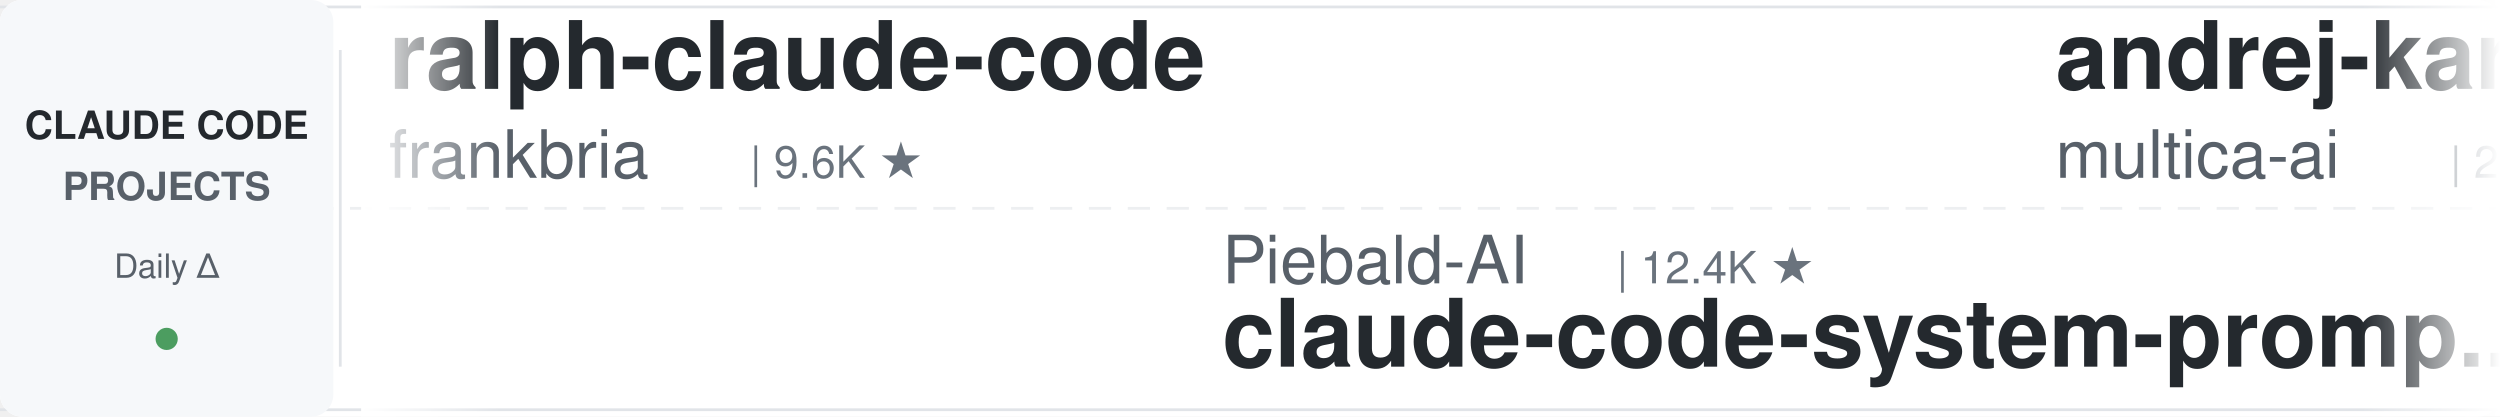
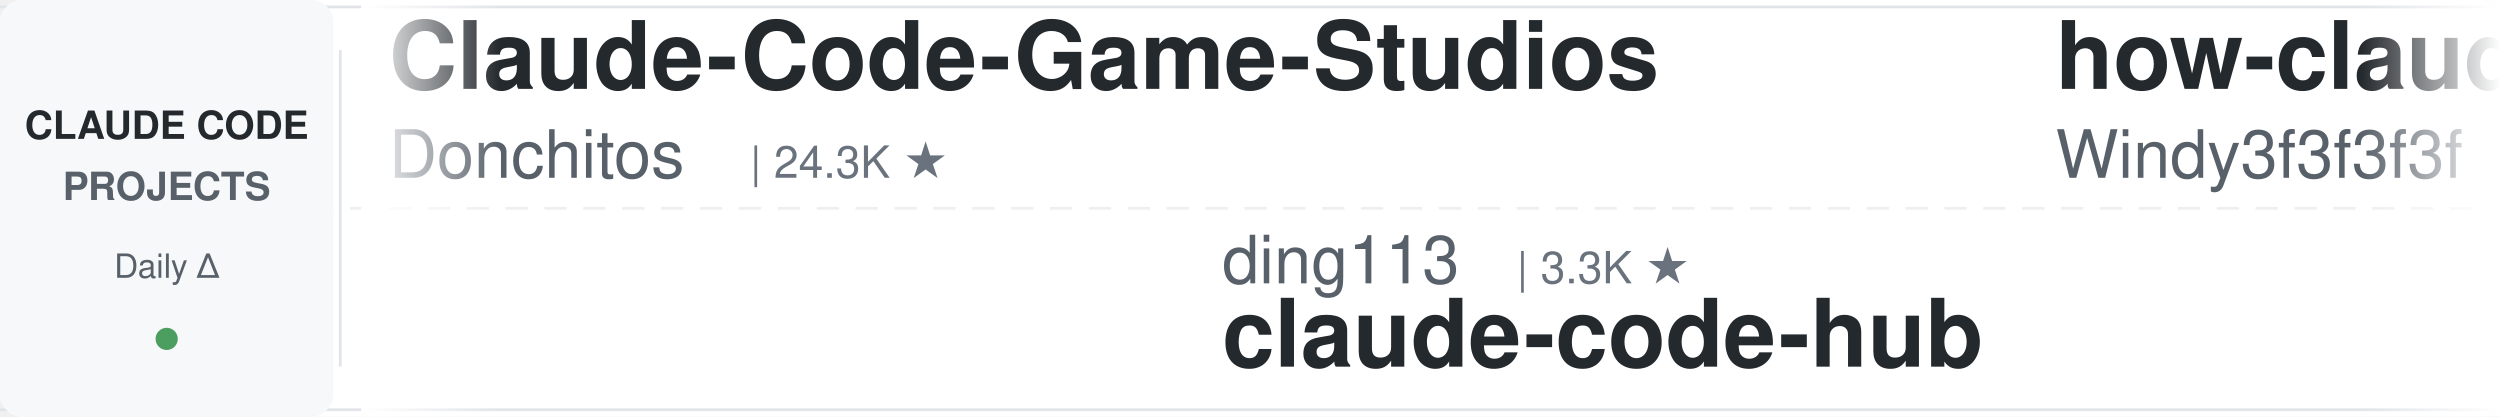
<svg xmlns="http://www.w3.org/2000/svg" width="900" height="150">
  <defs>
    <linearGradient id="leftFade" x1="0%" y1="0%" x2="100%" y2="0%">
      <stop offset="0%" style="stop-color:#ffffff;stop-opacity:1" />
      <stop offset="100%" style="stop-color:#ffffff;stop-opacity:0" />
    </linearGradient>
    <linearGradient id="rightFade" x1="0%" y1="0%" x2="100%" y2="0%">
      <stop offset="0%" style="stop-color:#ffffff;stop-opacity:0" />
      <stop offset="100%" style="stop-color:#ffffff;stop-opacity:1" />
    </linearGradient>
  </defs>
  <rect width="900" height="150" fill="#ffffff" rx="8" />
  <rect x="0" y="2" width="900" height="1" fill="#e1e4e8" />
  <rect x="0" y="147" width="900" height="1" fill="#e1e4e8" />
  <line x1="0" y1="75" x2="900" y2="75" stroke="#e1e4e8" stroke-width="1" stroke-dasharray="8 6" opacity="0.6" />
  <rect x="0" y="0" width="120" height="150" fill="#f6f8fa" rx="8" />
  <text x="60" y="50" font-family="-apple-system, BlinkMacSystemFont, 'Segoe UI', Helvetica, Arial, sans-serif" font-size="14" font-weight="600" fill="#24292e" text-anchor="middle">CLAUDE CODE</text>
  <text x="60" y="72" font-family="-apple-system, BlinkMacSystemFont, 'Segoe UI', Helvetica, Arial, sans-serif" font-size="14" font-weight="600" fill="#586069" text-anchor="middle">PROJECTS</text>
  <text x="60" y="100" font-family="-apple-system, BlinkMacSystemFont, 'Segoe UI', Helvetica, Arial, sans-serif" font-size="12" font-weight="500" fill="#586069" text-anchor="middle">Daily Δ</text>
  <circle cx="60" cy="122" r="4" fill="#22863a" opacity="0.8" />
  <rect x="122" y="18" width="1" height="114" fill="#e1e4e8" />
  <clipPath id="tickerClip">
    <rect x="130" y="0" width="770" height="150" />
  </clipPath>
  <g clip-path="url(#tickerClip)">
    <g id="tickerItems">
      <animateTransform attributeName="transform" attributeType="XML" type="translate" from="0 0" to="-3000 0" dur="54s" repeatCount="indefinite" />
      <g transform="translate(0, 0)">
-         <text x="140" y="32" font-family="-apple-system, BlinkMacSystemFont, 'Segoe UI', Helvetica, Arial, sans-serif" font-size="34" font-weight="600" fill="#24292e">ralph-claude-code</text>
-         <text x="140" y="64" font-family="-apple-system, BlinkMacSystemFont, 'Segoe UI', Helvetica, Arial, sans-serif" font-size="24" font-weight="400" fill="#586069">frankbria</text>
-         <text x="270" y="64" font-family="-apple-system, BlinkMacSystemFont, 'Segoe UI', Helvetica, Arial, sans-serif" font-size="16" font-weight="500" fill="#6a737d">| 9.6K ★</text>
+         <text x="140" y="32" font-family="-apple-system, BlinkMacSystemFont, 'Segoe UI', Helvetica, Arial, sans-serif" font-size="34" font-weight="600" fill="#24292e">Claude-Code-Game-Studios</text>
+         <text x="140" y="64" font-family="-apple-system, BlinkMacSystemFont, 'Segoe UI', Helvetica, Arial, sans-serif" font-size="24" font-weight="400" fill="#586069">Donchitos</text>
+         <text x="270" y="64" font-family="-apple-system, BlinkMacSystemFont, 'Segoe UI', Helvetica, Arial, sans-serif" font-size="16" font-weight="500" fill="#6a737d">| 24.3K ★</text>
      </g>
      <g transform="translate(300, 0)">
-         <text x="140" y="102" font-family="-apple-system, BlinkMacSystemFont, 'Segoe UI', Helvetica, Arial, sans-serif" font-size="24" font-weight="400" fill="#586069">Piebald-AI</text>
-         <text x="282" y="102" font-family="-apple-system, BlinkMacSystemFont, 'Segoe UI', Helvetica, Arial, sans-serif" font-size="16" font-weight="500" fill="#6a737d">| 12.4K ★</text>
-         <text x="140" y="132" font-family="-apple-system, BlinkMacSystemFont, 'Segoe UI', Helvetica, Arial, sans-serif" font-size="34" font-weight="600" fill="#24292e">claude-code-system-promp...</text>
+         <text x="140" y="102" font-family="-apple-system, BlinkMacSystemFont, 'Segoe UI', Helvetica, Arial, sans-serif" font-size="24" font-weight="400" fill="#586069">ding113</text>
+         <text x="246" y="102" font-family="-apple-system, BlinkMacSystemFont, 'Segoe UI', Helvetica, Arial, sans-serif" font-size="16" font-weight="500" fill="#6a737d">| 3.3K ★</text>
+         <text x="140" y="132" font-family="-apple-system, BlinkMacSystemFont, 'Segoe UI', Helvetica, Arial, sans-serif" font-size="34" font-weight="600" fill="#24292e">claude-code-hub</text>
      </g>
      <g transform="translate(600, 0)">
-         <text x="140" y="32" font-family="-apple-system, BlinkMacSystemFont, 'Segoe UI', Helvetica, Arial, sans-serif" font-size="34" font-weight="600" fill="#24292e">andrej-karpathy-skills</text>
-         <text x="140" y="64" font-family="-apple-system, BlinkMacSystemFont, 'Segoe UI', Helvetica, Arial, sans-serif" font-size="24" font-weight="400" fill="#586069">multica-ai</text>
-         <text x="282" y="64" font-family="-apple-system, BlinkMacSystemFont, 'Segoe UI', Helvetica, Arial, sans-serif" font-size="16" font-weight="500" fill="#6a737d">| 204.3K ★</text>
+         <text x="140" y="32" font-family="-apple-system, BlinkMacSystemFont, 'Segoe UI', Helvetica, Arial, sans-serif" font-size="34" font-weight="600" fill="#24292e">how-claude-code-works</text>
+         <text x="140" y="64" font-family="-apple-system, BlinkMacSystemFont, 'Segoe UI', Helvetica, Arial, sans-serif" font-size="24" font-weight="400" fill="#586069">Windy3f3f3f3f</text>
+         <text x="318" y="64" font-family="-apple-system, BlinkMacSystemFont, 'Segoe UI', Helvetica, Arial, sans-serif" font-size="16" font-weight="500" fill="#6a737d">| 3.5K ★</text>
      </g>
      <g transform="translate(900, 0)">
-         <text x="140" y="102" font-family="-apple-system, BlinkMacSystemFont, 'Segoe UI', Helvetica, Arial, sans-serif" font-size="24" font-weight="400" fill="#586069">Windy3f3f3f3f</text>
-         <text x="318" y="102" font-family="-apple-system, BlinkMacSystemFont, 'Segoe UI', Helvetica, Arial, sans-serif" font-size="16" font-weight="500" fill="#6a737d">| 3.5K ★</text>
-         <text x="140" y="132" font-family="-apple-system, BlinkMacSystemFont, 'Segoe UI', Helvetica, Arial, sans-serif" font-size="34" font-weight="600" fill="#24292e">how-claude-code-works</text>
+         <text x="140" y="102" font-family="-apple-system, BlinkMacSystemFont, 'Segoe UI', Helvetica, Arial, sans-serif" font-size="24" font-weight="400" fill="#586069">shanraisshan</text>
+         <text x="306" y="102" font-family="-apple-system, BlinkMacSystemFont, 'Segoe UI', Helvetica, Arial, sans-serif" font-size="16" font-weight="500" fill="#6a737d">| 64.8K ★</text>
+         <text x="140" y="132" font-family="-apple-system, BlinkMacSystemFont, 'Segoe UI', Helvetica, Arial, sans-serif" font-size="34" font-weight="600" fill="#24292e">claude-code-best-practic...</text>
      </g>
      <g transform="translate(1200, 0)">
-         <text x="140" y="32" font-family="-apple-system, BlinkMacSystemFont, 'Segoe UI', Helvetica, Arial, sans-serif" font-size="34" font-weight="600" fill="#24292e">claude-code-action</text>
-         <text x="140" y="64" font-family="-apple-system, BlinkMacSystemFont, 'Segoe UI', Helvetica, Arial, sans-serif" font-size="24" font-weight="400" fill="#586069">anthropics</text>
-         <text x="282" y="64" font-family="-apple-system, BlinkMacSystemFont, 'Segoe UI', Helvetica, Arial, sans-serif" font-size="16" font-weight="500" fill="#6a737d">| 8.7K ★</text>
+         <text x="140" y="32" font-family="-apple-system, BlinkMacSystemFont, 'Segoe UI', Helvetica, Arial, sans-serif" font-size="34" font-weight="600" fill="#24292e">claude-code-system-promp...</text>
+         <text x="140" y="64" font-family="-apple-system, BlinkMacSystemFont, 'Segoe UI', Helvetica, Arial, sans-serif" font-size="24" font-weight="400" fill="#586069">Piebald-AI</text>
+         <text x="282" y="64" font-family="-apple-system, BlinkMacSystemFont, 'Segoe UI', Helvetica, Arial, sans-serif" font-size="16" font-weight="500" fill="#6a737d">| 12.4K ★</text>
      </g>
      <g transform="translate(1500, 0)">
-         <text x="140" y="102" font-family="-apple-system, BlinkMacSystemFont, 'Segoe UI', Helvetica, Arial, sans-serif" font-size="24" font-weight="400" fill="#586069">krusemediallc</text>
-         <text x="318" y="102" font-family="-apple-system, BlinkMacSystemFont, 'Segoe UI', Helvetica, Arial, sans-serif" font-size="16" font-weight="500" fill="#6a737d">| 1.4K ★</text>
-         <text x="140" y="132" font-family="-apple-system, BlinkMacSystemFont, 'Segoe UI', Helvetica, Arial, sans-serif" font-size="34" font-weight="600" fill="#24292e">arcads-claude-code</text>
+         <text x="140" y="102" font-family="-apple-system, BlinkMacSystemFont, 'Segoe UI', Helvetica, Arial, sans-serif" font-size="24" font-weight="400" fill="#586069">huangserva</text>
+         <text x="282" y="102" font-family="-apple-system, BlinkMacSystemFont, 'Segoe UI', Helvetica, Arial, sans-serif" font-size="16" font-weight="500" fill="#6a737d">| 622 ★</text>
+         <text x="140" y="132" font-family="-apple-system, BlinkMacSystemFont, 'Segoe UI', Helvetica, Arial, sans-serif" font-size="34" font-weight="600" fill="#24292e">claude-code-cli</text>
      </g>
      <g transform="translate(1800, 0)">
-         <text x="140" y="32" font-family="-apple-system, BlinkMacSystemFont, 'Segoe UI', Helvetica, Arial, sans-serif" font-size="34" font-weight="600" fill="#24292e">claude-code-workflows</text>
-         <text x="140" y="64" font-family="-apple-system, BlinkMacSystemFont, 'Segoe UI', Helvetica, Arial, sans-serif" font-size="24" font-weight="400" fill="#586069">OneRedOak</text>
-         <text x="270" y="64" font-family="-apple-system, BlinkMacSystemFont, 'Segoe UI', Helvetica, Arial, sans-serif" font-size="16" font-weight="500" fill="#6a737d">| 3.9K ★</text>
+         <text x="140" y="32" font-family="-apple-system, BlinkMacSystemFont, 'Segoe UI', Helvetica, Arial, sans-serif" font-size="34" font-weight="600" fill="#24292e">Claude-Code-Usage-Monito...</text>
+         <text x="140" y="64" font-family="-apple-system, BlinkMacSystemFont, 'Segoe UI', Helvetica, Arial, sans-serif" font-size="24" font-weight="400" fill="#586069">Maciek-roboblog</text>
+         <text x="342" y="64" font-family="-apple-system, BlinkMacSystemFont, 'Segoe UI', Helvetica, Arial, sans-serif" font-size="16" font-weight="500" fill="#6a737d">| 8.6K ★</text>
      </g>
      <g transform="translate(2100, 0)">
-         <text x="140" y="102" font-family="-apple-system, BlinkMacSystemFont, 'Segoe UI', Helvetica, Arial, sans-serif" font-size="24" font-weight="400" fill="#586069">Cranot</text>
-         <text x="234" y="102" font-family="-apple-system, BlinkMacSystemFont, 'Segoe UI', Helvetica, Arial, sans-serif" font-size="16" font-weight="500" fill="#6a737d">| 2.9K ★</text>
-         <text x="140" y="132" font-family="-apple-system, BlinkMacSystemFont, 'Segoe UI', Helvetica, Arial, sans-serif" font-size="34" font-weight="600" fill="#24292e">claude-code-guide</text>
+         <text x="140" y="102" font-family="-apple-system, BlinkMacSystemFont, 'Segoe UI', Helvetica, Arial, sans-serif" font-size="24" font-weight="400" fill="#586069">asgeirtj</text>
+         <text x="258" y="102" font-family="-apple-system, BlinkMacSystemFont, 'Segoe UI', Helvetica, Arial, sans-serif" font-size="16" font-weight="500" fill="#6a737d">| 63.3K ★</text>
+         <text x="140" y="132" font-family="-apple-system, BlinkMacSystemFont, 'Segoe UI', Helvetica, Arial, sans-serif" font-size="34" font-weight="600" fill="#24292e">system_prompts_leaks</text>
      </g>
      <g transform="translate(2400, 0)">
-         <text x="140" y="32" font-family="-apple-system, BlinkMacSystemFont, 'Segoe UI', Helvetica, Arial, sans-serif" font-size="34" font-weight="600" fill="#24292e">claude-code-templates</text>
-         <text x="140" y="64" font-family="-apple-system, BlinkMacSystemFont, 'Segoe UI', Helvetica, Arial, sans-serif" font-size="24" font-weight="400" fill="#586069">davila7</text>
-         <text x="246" y="64" font-family="-apple-system, BlinkMacSystemFont, 'Segoe UI', Helvetica, Arial, sans-serif" font-size="16" font-weight="500" fill="#6a737d">| 30.3K ★</text>
+         <text x="140" y="32" font-family="-apple-system, BlinkMacSystemFont, 'Segoe UI', Helvetica, Arial, sans-serif" font-size="34" font-weight="600" fill="#24292e">pi-vs-claude-code</text>
+         <text x="140" y="64" font-family="-apple-system, BlinkMacSystemFont, 'Segoe UI', Helvetica, Arial, sans-serif" font-size="24" font-weight="400" fill="#586069">disler</text>
+         <text x="234" y="64" font-family="-apple-system, BlinkMacSystemFont, 'Segoe UI', Helvetica, Arial, sans-serif" font-size="16" font-weight="500" fill="#6a737d">| 1.6K ★</text>
      </g>
      <g transform="translate(2700, 0)">
-         <text x="140" y="102" font-family="-apple-system, BlinkMacSystemFont, 'Segoe UI', Helvetica, Arial, sans-serif" font-size="24" font-weight="400" fill="#586069">Windy3f3f3f3f</text>
-         <text x="318" y="102" font-family="-apple-system, BlinkMacSystemFont, 'Segoe UI', Helvetica, Arial, sans-serif" font-size="16" font-weight="500" fill="#6a737d">| 2.6K ★</text>
-         <text x="140" y="132" font-family="-apple-system, BlinkMacSystemFont, 'Segoe UI', Helvetica, Arial, sans-serif" font-size="34" font-weight="600" fill="#24292e">claude-code-from-scratch</text>
+         <text x="140" y="102" font-family="-apple-system, BlinkMacSystemFont, 'Segoe UI', Helvetica, Arial, sans-serif" font-size="24" font-weight="400" fill="#586069">jeremylongshore</text>
+         <text x="342" y="102" font-family="-apple-system, BlinkMacSystemFont, 'Segoe UI', Helvetica, Arial, sans-serif" font-size="16" font-weight="500" fill="#6a737d">| 2.7K ★</text>
+         <text x="140" y="132" font-family="-apple-system, BlinkMacSystemFont, 'Segoe UI', Helvetica, Arial, sans-serif" font-size="34" font-weight="600" fill="#24292e">claude-code-plugins-plus...</text>
      </g>
      <g transform="translate(3000, 0)">
-         <text x="140" y="32" font-family="-apple-system, BlinkMacSystemFont, 'Segoe UI', Helvetica, Arial, sans-serif" font-size="34" font-weight="600" fill="#24292e">ralph-claude-code</text>
-         <text x="140" y="64" font-family="-apple-system, BlinkMacSystemFont, 'Segoe UI', Helvetica, Arial, sans-serif" font-size="24" font-weight="400" fill="#586069">frankbria</text>
-         <text x="270" y="64" font-family="-apple-system, BlinkMacSystemFont, 'Segoe UI', Helvetica, Arial, sans-serif" font-size="16" font-weight="500" fill="#6a737d">| 9.6K ★</text>
+         <text x="140" y="32" font-family="-apple-system, BlinkMacSystemFont, 'Segoe UI', Helvetica, Arial, sans-serif" font-size="34" font-weight="600" fill="#24292e">Claude-Code-Game-Studios</text>
+         <text x="140" y="64" font-family="-apple-system, BlinkMacSystemFont, 'Segoe UI', Helvetica, Arial, sans-serif" font-size="24" font-weight="400" fill="#586069">Donchitos</text>
+         <text x="270" y="64" font-family="-apple-system, BlinkMacSystemFont, 'Segoe UI', Helvetica, Arial, sans-serif" font-size="16" font-weight="500" fill="#6a737d">| 24.3K ★</text>
      </g>
      <g transform="translate(3300, 0)">
-         <text x="140" y="102" font-family="-apple-system, BlinkMacSystemFont, 'Segoe UI', Helvetica, Arial, sans-serif" font-size="24" font-weight="400" fill="#586069">Piebald-AI</text>
-         <text x="282" y="102" font-family="-apple-system, BlinkMacSystemFont, 'Segoe UI', Helvetica, Arial, sans-serif" font-size="16" font-weight="500" fill="#6a737d">| 12.4K ★</text>
-         <text x="140" y="132" font-family="-apple-system, BlinkMacSystemFont, 'Segoe UI', Helvetica, Arial, sans-serif" font-size="34" font-weight="600" fill="#24292e">claude-code-system-promp...</text>
+         <text x="140" y="102" font-family="-apple-system, BlinkMacSystemFont, 'Segoe UI', Helvetica, Arial, sans-serif" font-size="24" font-weight="400" fill="#586069">ding113</text>
+         <text x="246" y="102" font-family="-apple-system, BlinkMacSystemFont, 'Segoe UI', Helvetica, Arial, sans-serif" font-size="16" font-weight="500" fill="#6a737d">| 3.3K ★</text>
+         <text x="140" y="132" font-family="-apple-system, BlinkMacSystemFont, 'Segoe UI', Helvetica, Arial, sans-serif" font-size="34" font-weight="600" fill="#24292e">claude-code-hub</text>
      </g>
      <g transform="translate(3600, 0)">
-         <text x="140" y="32" font-family="-apple-system, BlinkMacSystemFont, 'Segoe UI', Helvetica, Arial, sans-serif" font-size="34" font-weight="600" fill="#24292e">andrej-karpathy-skills</text>
-         <text x="140" y="64" font-family="-apple-system, BlinkMacSystemFont, 'Segoe UI', Helvetica, Arial, sans-serif" font-size="24" font-weight="400" fill="#586069">multica-ai</text>
-         <text x="282" y="64" font-family="-apple-system, BlinkMacSystemFont, 'Segoe UI', Helvetica, Arial, sans-serif" font-size="16" font-weight="500" fill="#6a737d">| 204.3K ★</text>
+         <text x="140" y="32" font-family="-apple-system, BlinkMacSystemFont, 'Segoe UI', Helvetica, Arial, sans-serif" font-size="34" font-weight="600" fill="#24292e">how-claude-code-works</text>
+         <text x="140" y="64" font-family="-apple-system, BlinkMacSystemFont, 'Segoe UI', Helvetica, Arial, sans-serif" font-size="24" font-weight="400" fill="#586069">Windy3f3f3f3f</text>
+         <text x="318" y="64" font-family="-apple-system, BlinkMacSystemFont, 'Segoe UI', Helvetica, Arial, sans-serif" font-size="16" font-weight="500" fill="#6a737d">| 3.5K ★</text>
      </g>
      <g transform="translate(3900, 0)">
-         <text x="140" y="102" font-family="-apple-system, BlinkMacSystemFont, 'Segoe UI', Helvetica, Arial, sans-serif" font-size="24" font-weight="400" fill="#586069">Windy3f3f3f3f</text>
-         <text x="318" y="102" font-family="-apple-system, BlinkMacSystemFont, 'Segoe UI', Helvetica, Arial, sans-serif" font-size="16" font-weight="500" fill="#6a737d">| 3.5K ★</text>
-         <text x="140" y="132" font-family="-apple-system, BlinkMacSystemFont, 'Segoe UI', Helvetica, Arial, sans-serif" font-size="34" font-weight="600" fill="#24292e">how-claude-code-works</text>
+         <text x="140" y="102" font-family="-apple-system, BlinkMacSystemFont, 'Segoe UI', Helvetica, Arial, sans-serif" font-size="24" font-weight="400" fill="#586069">shanraisshan</text>
+         <text x="306" y="102" font-family="-apple-system, BlinkMacSystemFont, 'Segoe UI', Helvetica, Arial, sans-serif" font-size="16" font-weight="500" fill="#6a737d">| 64.8K ★</text>
+         <text x="140" y="132" font-family="-apple-system, BlinkMacSystemFont, 'Segoe UI', Helvetica, Arial, sans-serif" font-size="34" font-weight="600" fill="#24292e">claude-code-best-practic...</text>
      </g>
    </g>
  </g>
  <rect x="130" y="0" width="50" height="150" fill="url(#leftFade)" />
  <rect x="850" y="0" width="50" height="150" fill="url(#rightFade)" />
</svg>
